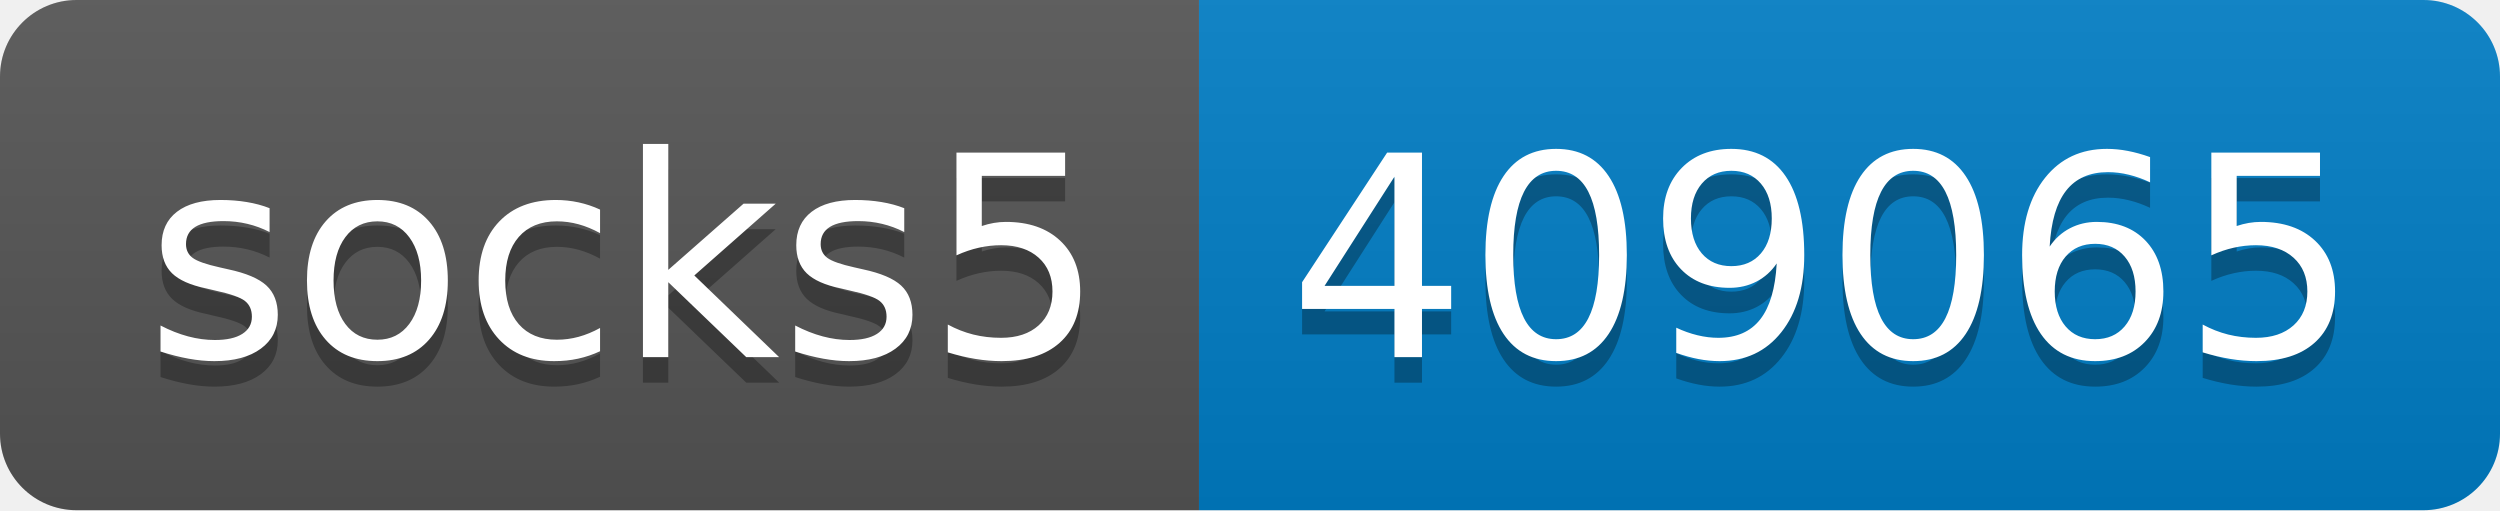
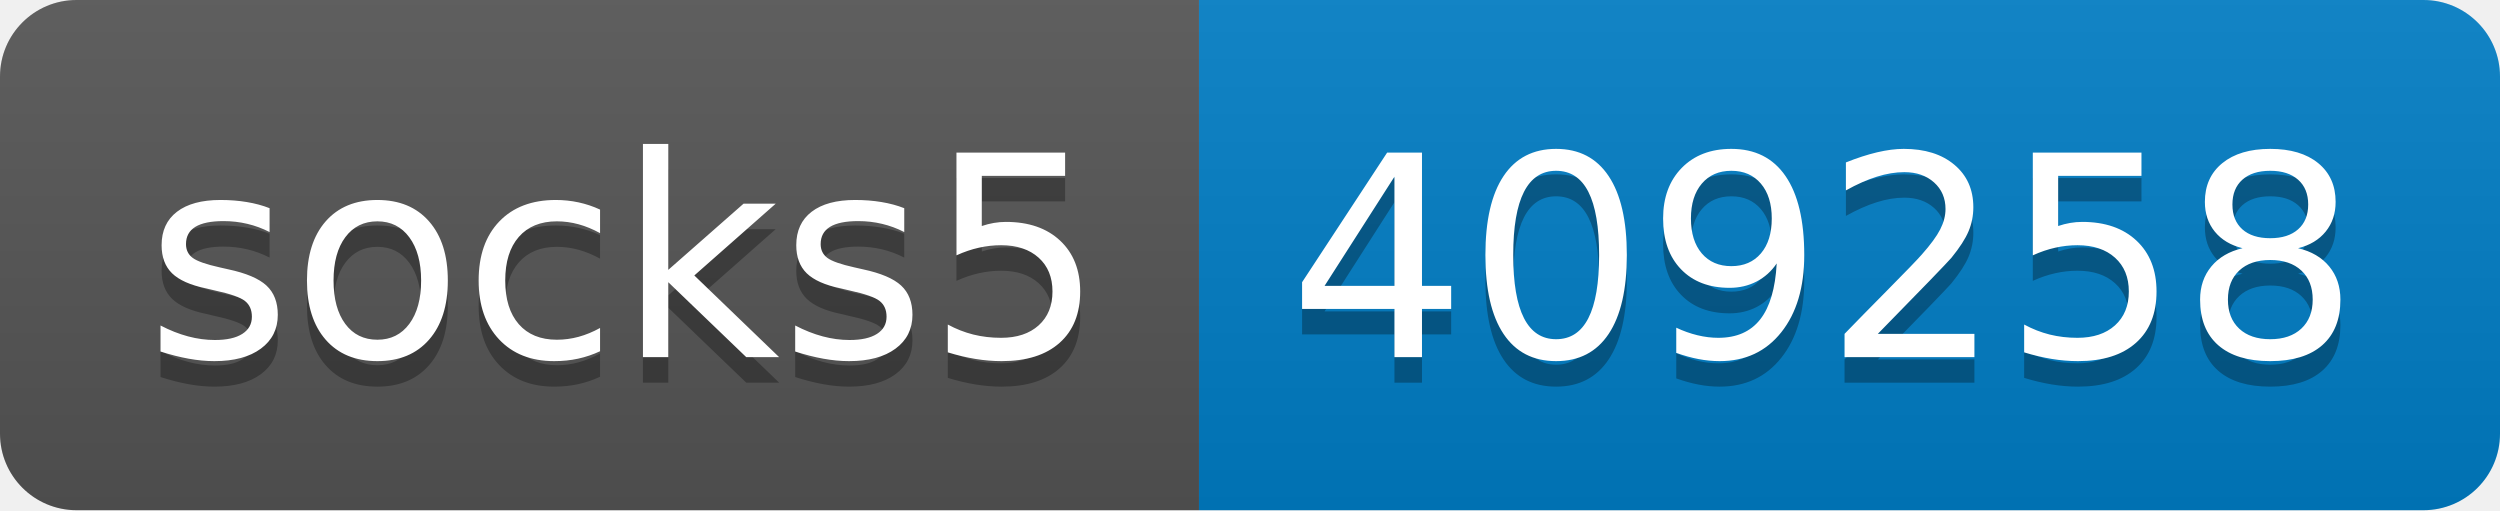
- <svg xmlns="http://www.w3.org/2000/svg" width="98" height="20" role="img" aria-label="socks5: 409065">
+ <svg xmlns="http://www.w3.org/2000/svg" width="98" height="20" role="img" aria-label="socks5: 409258">
  <linearGradient id="s" x2="0" y2="100%">
    <stop offset="0" stop-color="#bbb" stop-opacity=".1" />
    <stop offset="1" stop-opacity=".1" />
  </linearGradient>
  <clipPath id="r">
    <rect width="98" height="20" rx="3" fill="#fff" />
  </clipPath>
  <g clip-path="url(#r)">
    <rect width="47" height="20" fill="#555" />
    <rect x="47" width="51" height="20" fill="#007ec6" />
    <rect width="98" height="20" fill="url(#s)" />
  </g>
  <g fill="#fff" text-anchor="middle" font-family="Verdana,Geneva,DejaVu Sans,sans-serif" text-rendering="geometricPrecision" font-size="110">
    <text aria-hidden="true" x="245" y="150" fill="#010101" fill-opacity=".3" transform="scale(.1)" textLength="370">socks5</text>
    <text x="245" y="140" transform="scale(.1)" fill="#fff" textLength="370">socks5</text>
-     <text aria-hidden="true" x="715" y="150" fill="#010101" fill-opacity=".3" transform="scale(.1)" textLength="410">409065</text>
-     <text x="715" y="140" transform="scale(.1)" fill="#fff" textLength="410">409065</text>
+     <text aria-hidden="true" x="715" y="150" fill="#010101" fill-opacity=".3" transform="scale(.1)" textLength="410">409258</text>
+     <text x="715" y="140" transform="scale(.1)" fill="#fff" textLength="410">409258</text>
  </g>
</svg>
